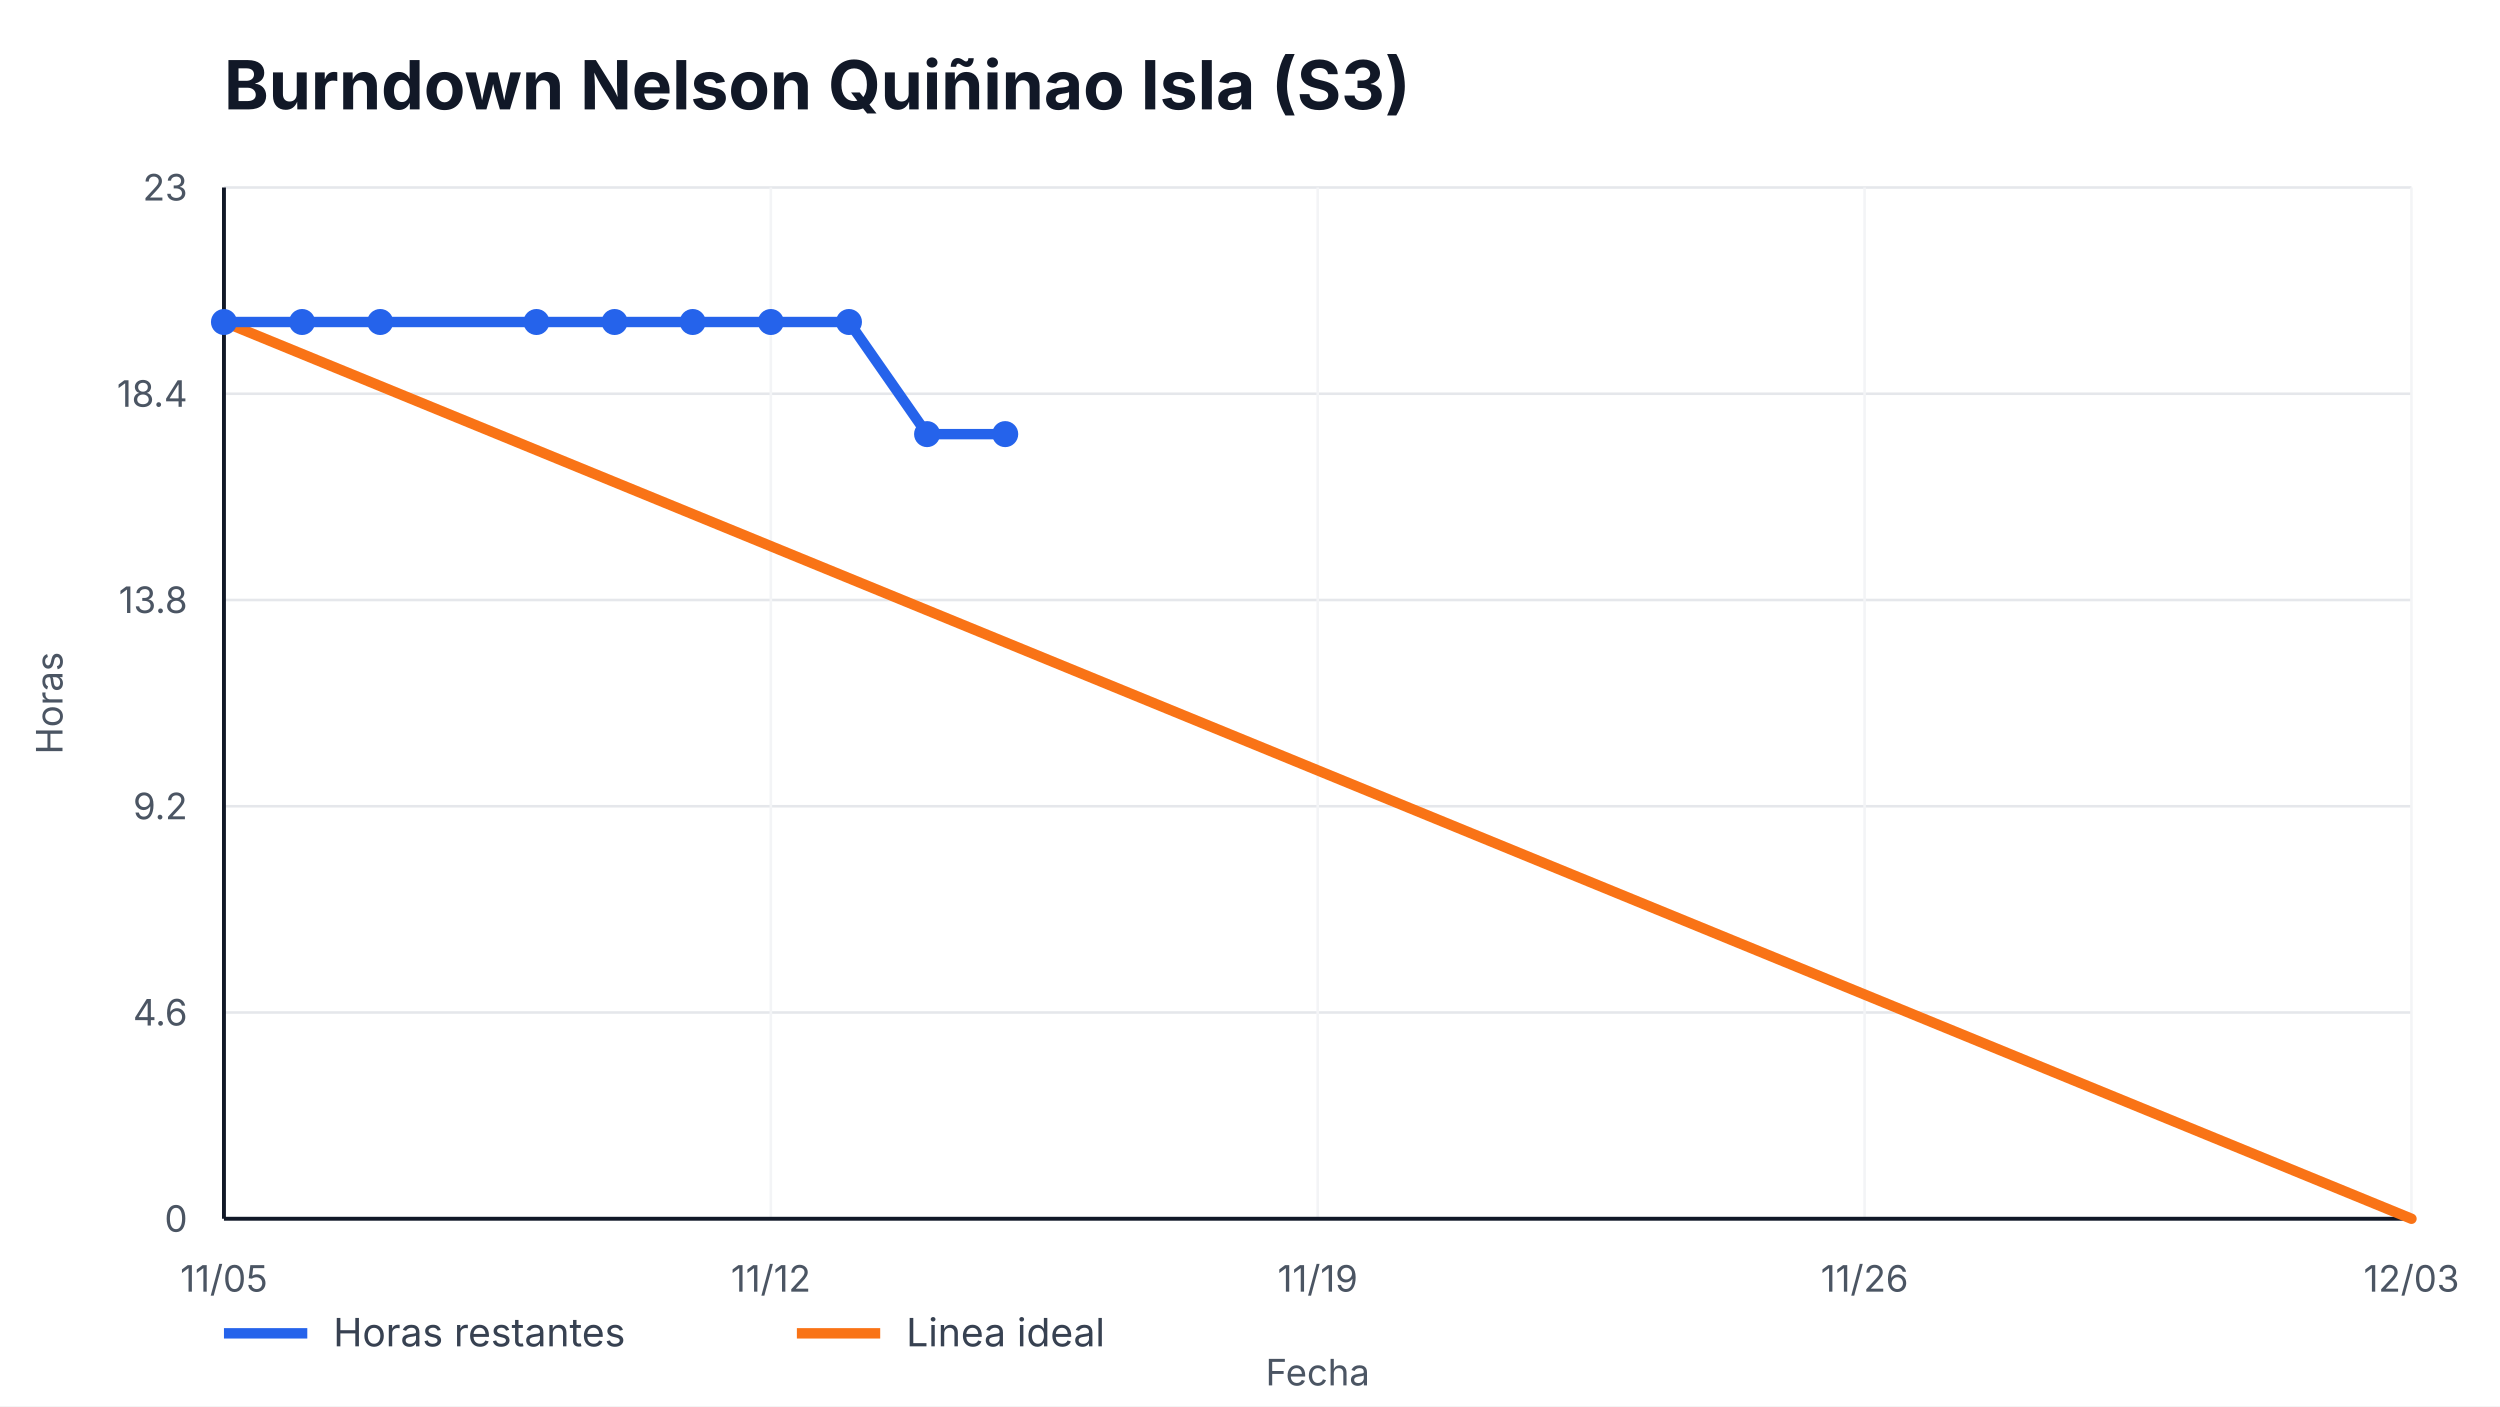
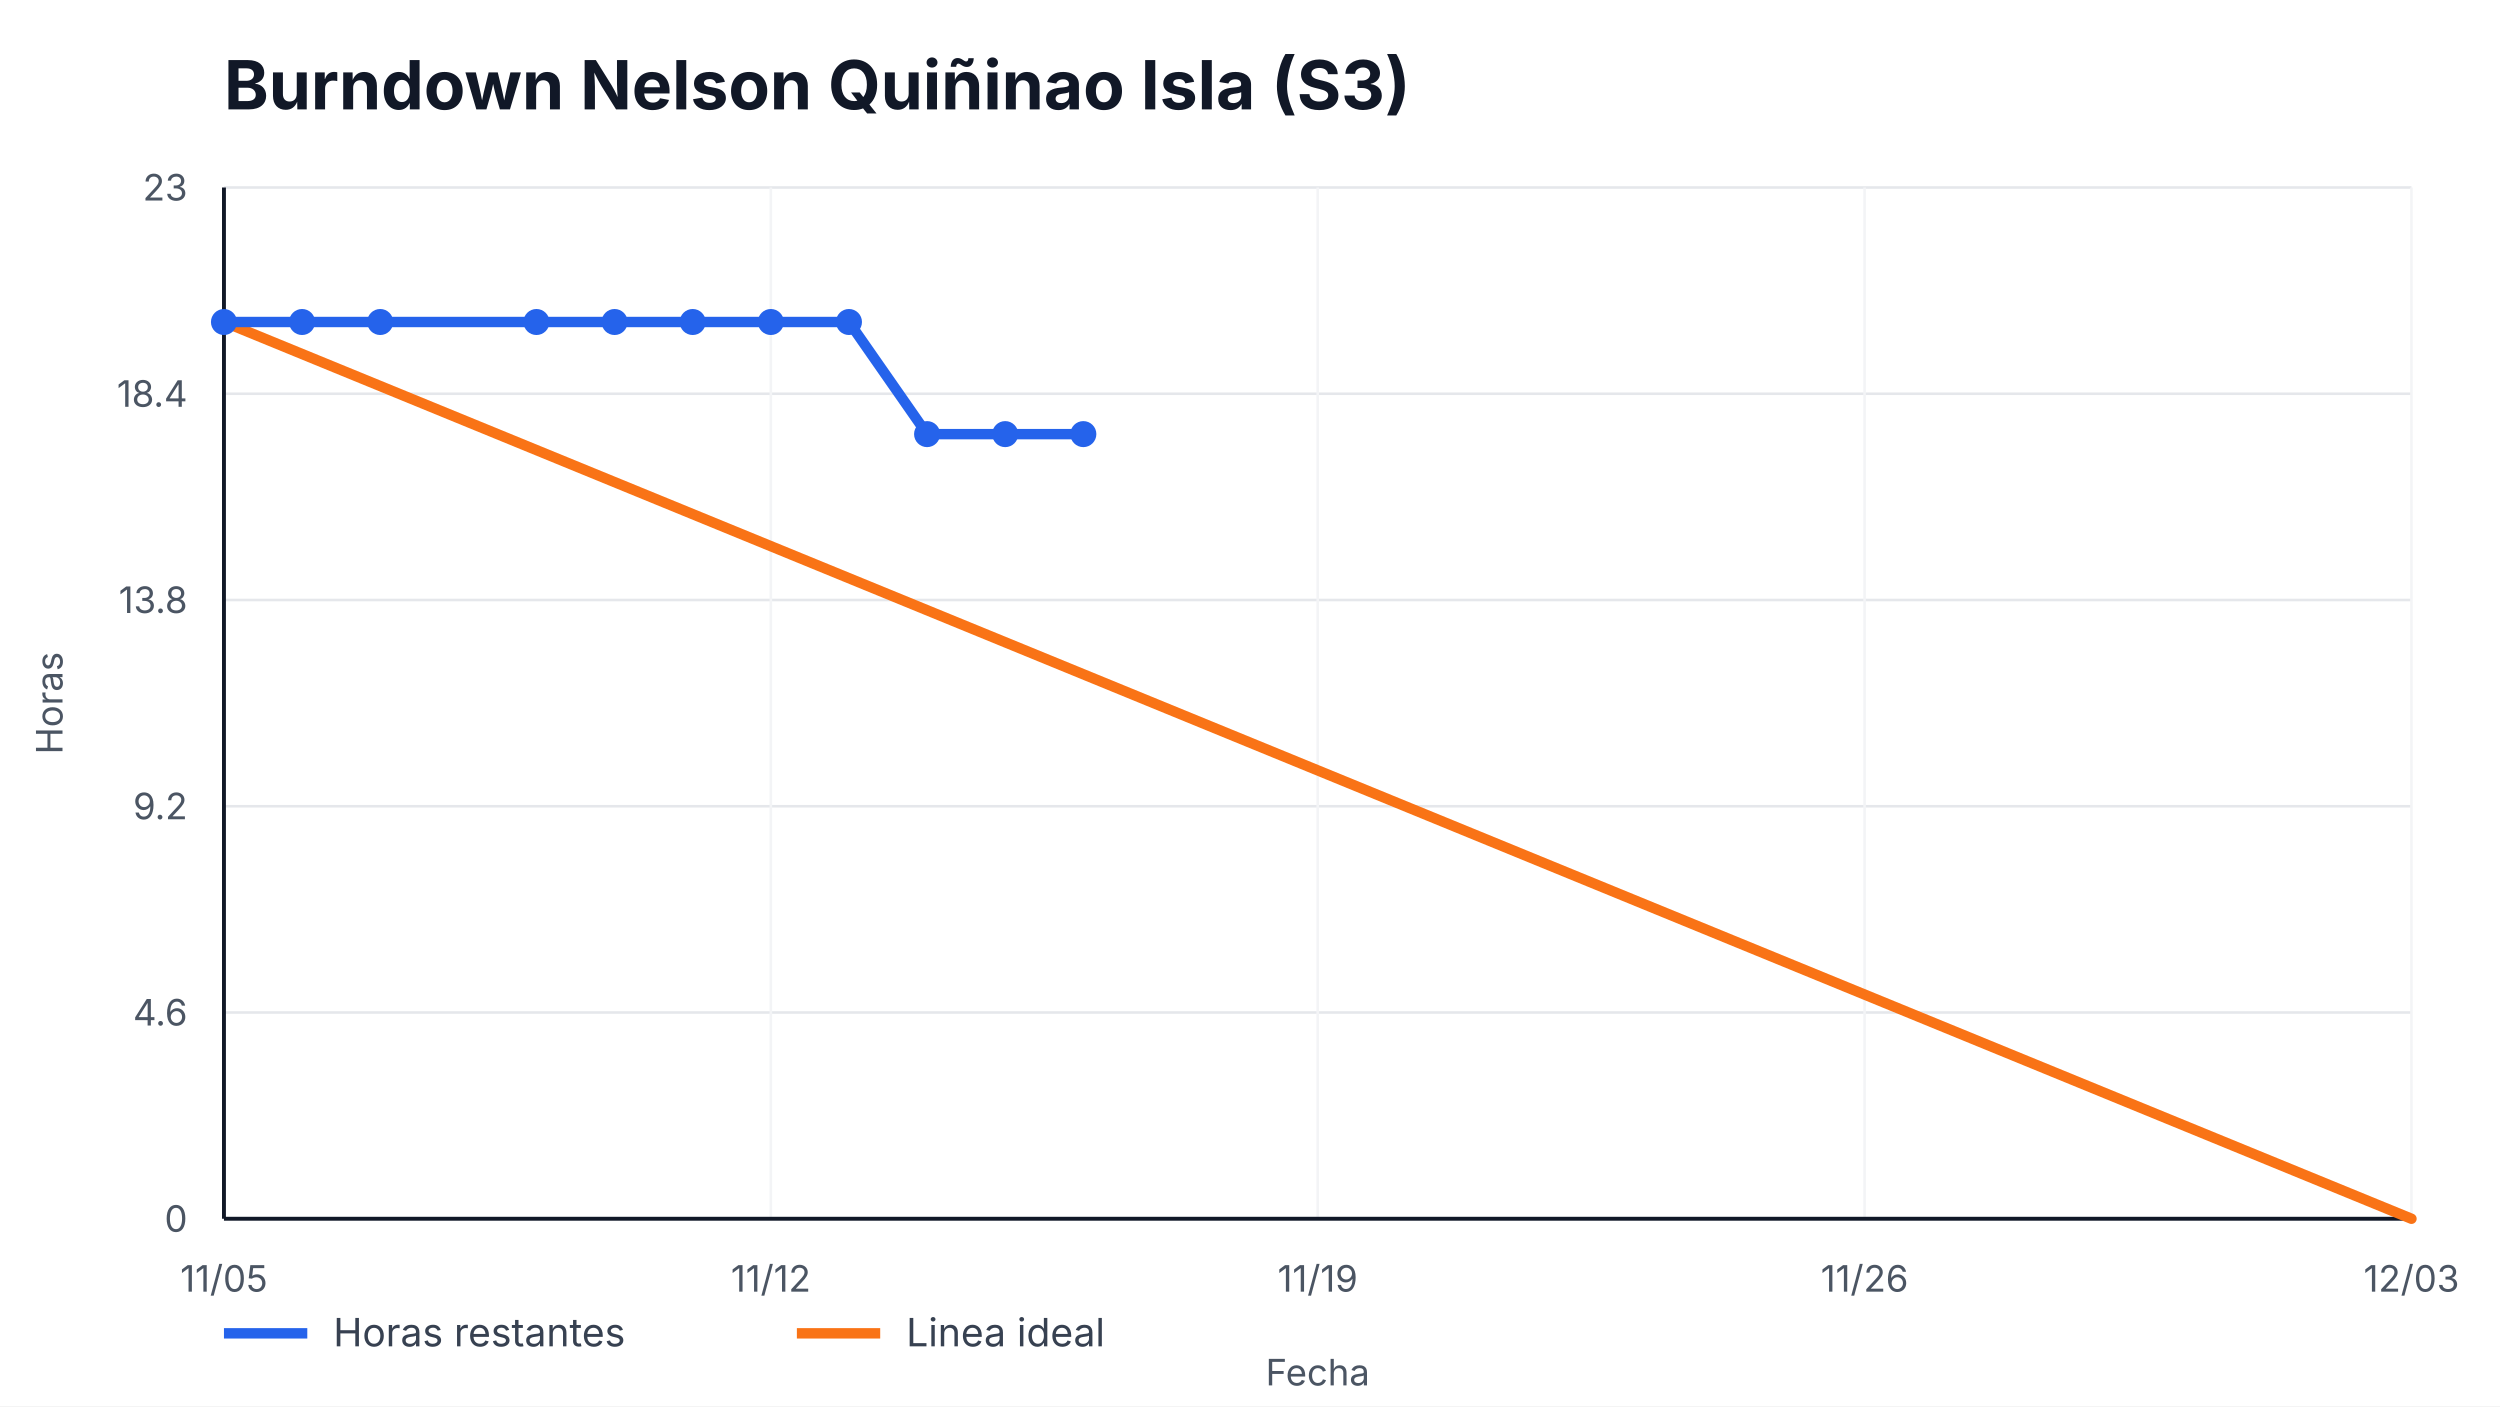
<svg xmlns="http://www.w3.org/2000/svg" width="960" height="540" viewBox="0 0 960 540" role="img" aria-label="Burndown Nelson Quiñinao Isla (S3)">
  <style>
    text { font-family: -apple-system, BlinkMacSystemFont, "Segoe UI", sans-serif; fill: #111827; }
    .title { font-size: 26px; font-weight: 700; }
    .axis { font-size: 14px; fill: #4b5563; }
    .legend { font-size: 15px; fill: #374151; }
    .overrun { font-size: 14px; font-weight: 700; fill: #b91c1c; }
  </style>
  <rect width="100%" height="100%" fill="#ffffff" />
  <text x="86" y="42" class="title">Burndown Nelson Quiñinao Isla (S3)</text>
  <g>
    <line x1="86" y1="468.00" x2="926" y2="468.00" stroke="#e5e7eb" />
    <line x1="86" y1="388.80" x2="926" y2="388.80" stroke="#e5e7eb" />
    <line x1="86" y1="309.60" x2="926" y2="309.60" stroke="#e5e7eb" />
    <line x1="86" y1="230.40" x2="926" y2="230.40" stroke="#e5e7eb" />
    <line x1="86" y1="151.20" x2="926" y2="151.20" stroke="#e5e7eb" />
    <line x1="86" y1="72.00" x2="926" y2="72.00" stroke="#e5e7eb" />
  </g>
  <g>
    <line x1="86.00" y1="72" x2="86.00" y2="468" stroke="#f3f4f6" />
    <text x="86.00" y="496" text-anchor="middle" class="axis">11/05</text>
    <line x1="296.00" y1="72" x2="296.00" y2="468" stroke="#f3f4f6" />
    <text x="296.00" y="496" text-anchor="middle" class="axis">11/12</text>
    <line x1="506.00" y1="72" x2="506.00" y2="468" stroke="#f3f4f6" />
    <text x="506.00" y="496" text-anchor="middle" class="axis">11/19</text>
    <line x1="716.00" y1="72" x2="716.00" y2="468" stroke="#f3f4f6" />
    <text x="716.00" y="496" text-anchor="middle" class="axis">11/26</text>
    <line x1="926.00" y1="72" x2="926.00" y2="468" stroke="#f3f4f6" />
    <text x="926.00" y="496" text-anchor="middle" class="axis">12/03</text>
  </g>
  <line x1="86" y1="468" x2="926" y2="468" stroke="#111827" stroke-width="1.5" />
  <line x1="86" y1="72" x2="86" y2="468" stroke="#111827" stroke-width="1.5" />
  <g>
    <text x="72" y="473.00" text-anchor="end" class="axis">0</text>
    <text x="72" y="393.80" text-anchor="end" class="axis">4.6</text>
    <text x="72" y="314.60" text-anchor="end" class="axis">9.2</text>
    <text x="72" y="235.40" text-anchor="end" class="axis">13.8</text>
    <text x="72" y="156.20" text-anchor="end" class="axis">18.4</text>
    <text x="72" y="77.00" text-anchor="end" class="axis">23</text>
  </g>
  <polyline points="86.00,123.65 926.00,468.00" fill="none" stroke="#f97316" stroke-width="4" stroke-linecap="round" />
-   <polyline points="86.00,123.65 116.00,123.65 146.00,123.65 206.00,123.65 236.00,123.65 266.00,123.65 296.00,123.65 326.00,123.65 356.00,166.70 386.00,166.70" fill="none" stroke="#2563eb" stroke-width="4" stroke-linecap="round" stroke-linejoin="round" />
+   <polyline points="86.00,123.65 116.00,123.65 146.00,123.65 206.00,123.65 236.00,123.65 266.00,123.65 296.00,123.65 326.00,123.65 356.00,166.70 386.00,166.70 416.00,166.70" fill="none" stroke="#2563eb" stroke-width="4" stroke-linecap="round" stroke-linejoin="round" />
  <g>
    <circle cx="86.00" cy="123.65" r="5" fill="#2563eb" />
    <circle cx="116.00" cy="123.65" r="5" fill="#2563eb" />
    <circle cx="146.00" cy="123.65" r="5" fill="#2563eb" />
    <circle cx="206.00" cy="123.65" r="5" fill="#2563eb" />
    <circle cx="236.00" cy="123.65" r="5" fill="#2563eb" />
    <circle cx="266.00" cy="123.65" r="5" fill="#2563eb" />
    <circle cx="296.00" cy="123.65" r="5" fill="#2563eb" />
    <circle cx="326.00" cy="123.65" r="5" fill="#2563eb" />
    <circle cx="356.00" cy="166.70" r="5" fill="#2563eb" />
    <circle cx="386.00" cy="166.70" r="5" fill="#2563eb" />
+     <circle cx="416.00" cy="166.70" r="5" fill="#2563eb" />
  </g>
  <line x1="86" y1="512" x2="118" y2="512" stroke="#2563eb" stroke-width="4" />
  <text x="128" y="517" class="legend">Horas restantes</text>
  <line x1="306" y1="512" x2="338" y2="512" stroke="#f97316" stroke-width="4" />
  <text x="348" y="517" class="legend">Linea ideal</text>
  <text x="506.0" y="532" text-anchor="middle" class="axis">Fecha</text>
  <text x="24" y="270.0" transform="rotate(-90 24,270.0)" text-anchor="middle" class="axis">Horas</text>
</svg>
